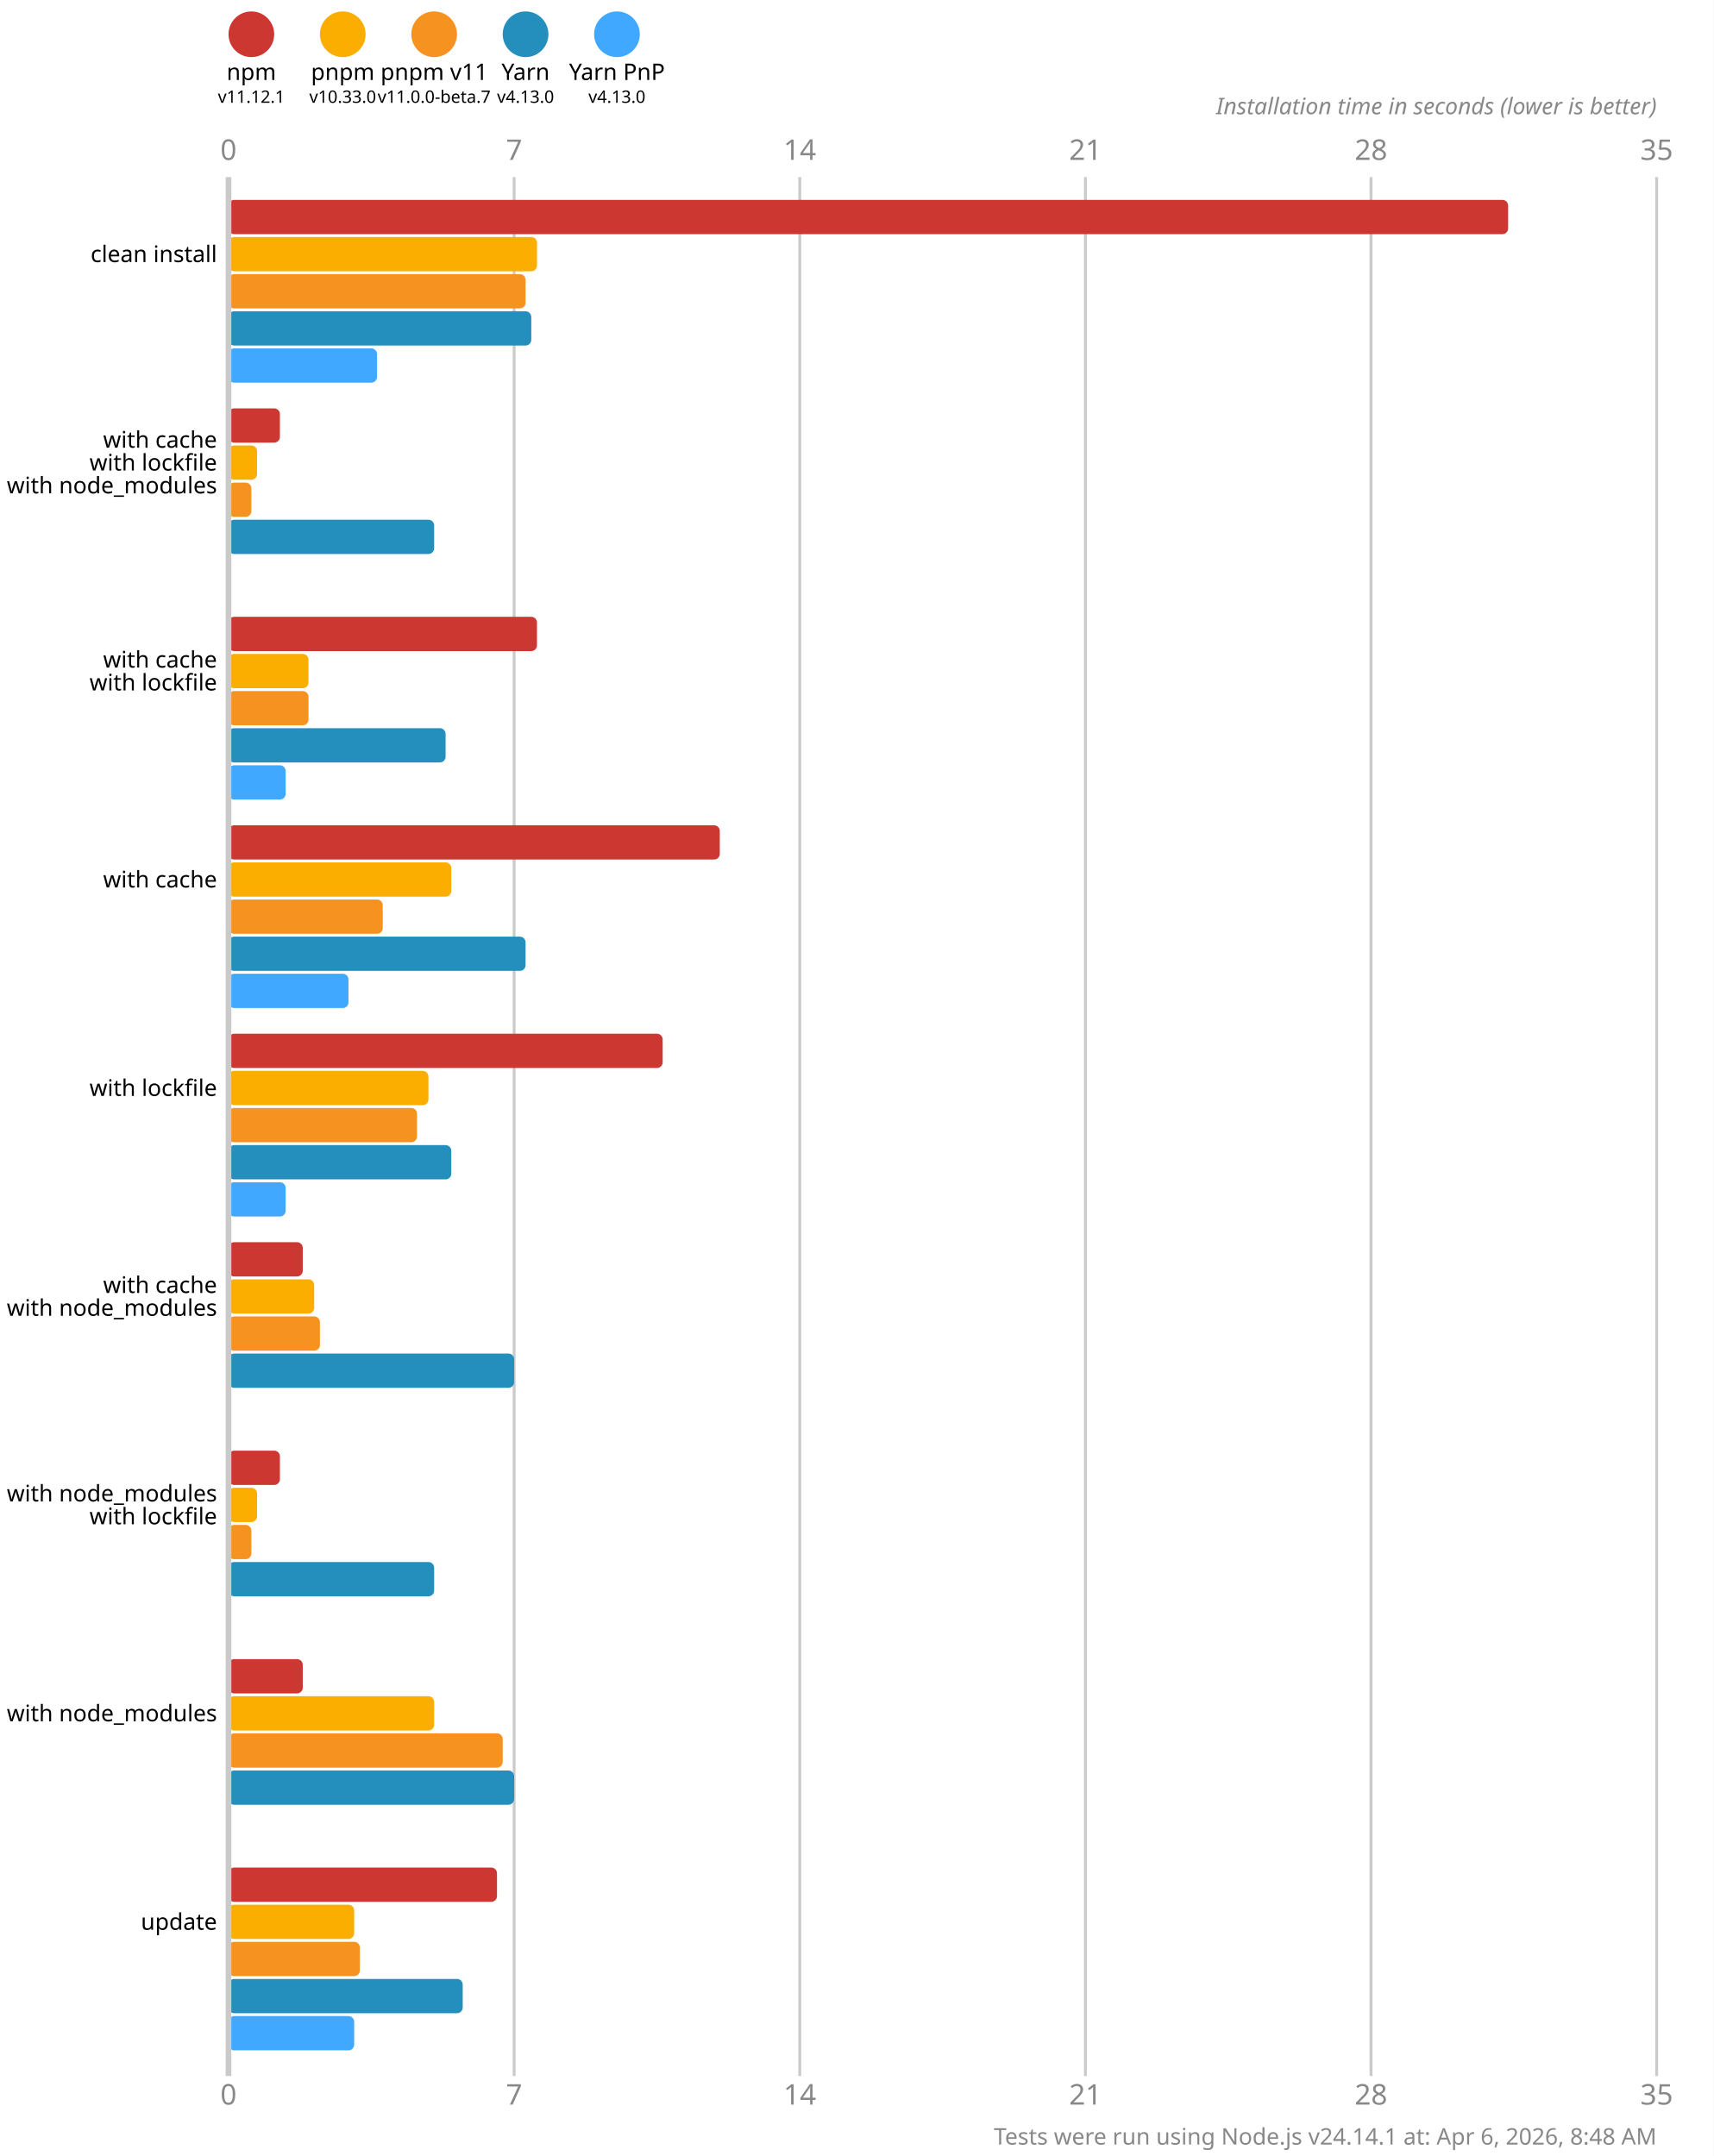
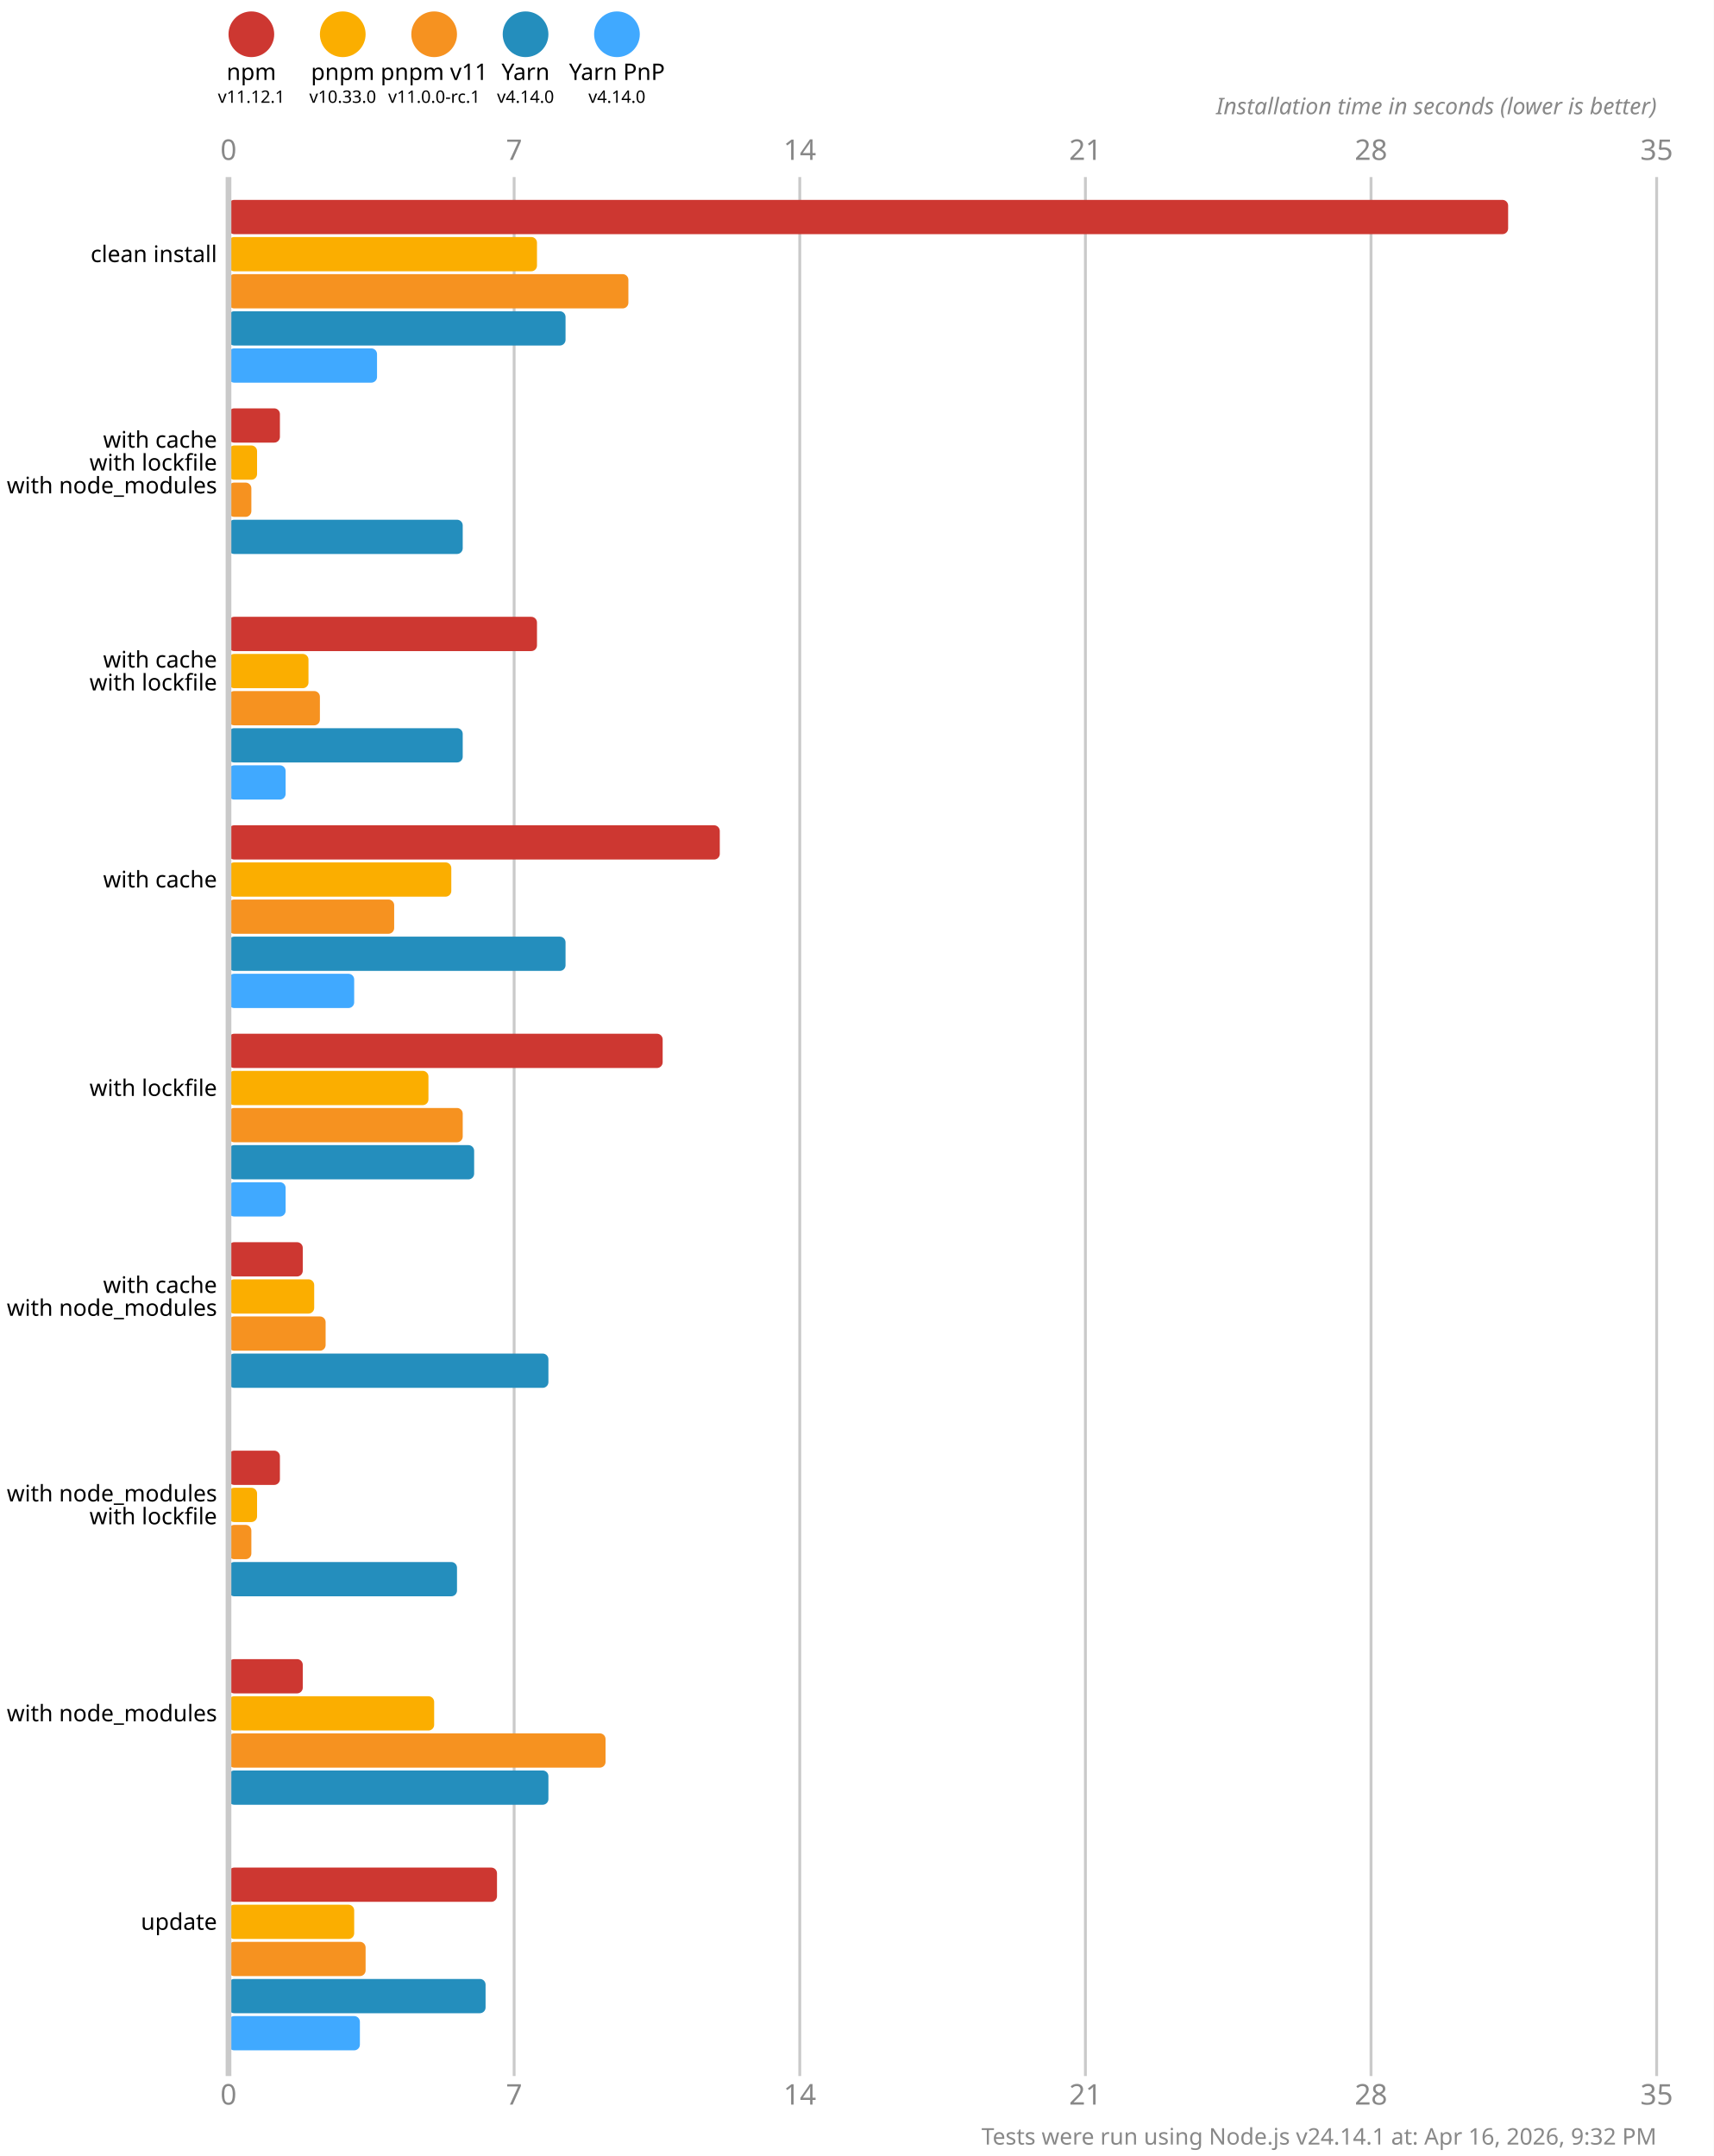
<svg xmlns="http://www.w3.org/2000/svg" version="1.1" viewBox="0 0 300 377.5">
  <style>
    .font { font-family: sans-serif; }
    .s3 { font-size: 3px; }
    .s4 { font-size: 4px; }
    .s5 { font-size: 5px; }
    .line { stroke: #cacaca; }
    .width { stroke-width: 0.5; }
    .text { fill: #888; }
  </style>
  <rect x="0" y="0" width="300" height="377.5" fill="#fff" />
  <circle cx="44" cy="6" r="4" fill="#cd3731" />
  <text x="44" y="14" class="font s4" text-anchor="middle">npm</text>
  <text x="44" y="18" class="font s3" text-anchor="middle">v11.12.1</text>
  <circle cx="60" cy="6" r="4" fill="#fbae00" />
  <text x="60" y="14" class="font s4" text-anchor="middle">pnpm</text>
  <text x="60" y="18" class="font s3" text-anchor="middle">v10.33.0</text>
  <circle cx="76" cy="6" r="4" fill="#f69220" />
  <text x="76" y="14" class="font s4" text-anchor="middle">pnpm v11</text>
-   <text x="76" y="18" class="font s3" text-anchor="middle">v11.0.0-beta.7</text>
+   <text x="76" y="18" class="font s3" text-anchor="middle">v11.0.0-rc.1</text>
  <circle cx="92" cy="6" r="4" fill="#248ebd" />
  <text x="92" y="14" class="font s4" text-anchor="middle">Yarn</text>
-   <text x="92" y="18" class="font s3" text-anchor="middle">v4.13.0</text>
+   <text x="92" y="18" class="font s3" text-anchor="middle">v4.14.0</text>
  <circle cx="108" cy="6" r="4" fill="#40a9ff" />
  <text x="108" y="14" class="font s4" text-anchor="middle">Yarn PnP</text>
-   <text x="108" y="18" class="font s3" text-anchor="middle">v4.13.0</text>
+   <text x="108" y="18" class="font s3" text-anchor="middle">v4.14.0</text>
  <text x="40" y="28" class="font s5 text" text-anchor="middle">0</text>
  <text x="40" y="368.5" class="font s5 text" text-anchor="middle">0</text>
  <line x1="90" y1="31" x2="90" y2="363.5" class="line width" />
  <text x="90" y="28" class="font s5 text" text-anchor="middle">7</text>
  <text x="90" y="368.5" class="font s5 text" text-anchor="middle">7</text>
  <line x1="140" y1="31" x2="140" y2="363.5" class="line width" />
  <text x="140" y="28" class="font s5 text" text-anchor="middle">14</text>
  <text x="140" y="368.5" class="font s5 text" text-anchor="middle">14</text>
  <line x1="190" y1="31" x2="190" y2="363.5" class="line width" />
  <text x="190" y="28" class="font s5 text" text-anchor="middle">21</text>
  <text x="190" y="368.5" class="font s5 text" text-anchor="middle">21</text>
  <line x1="240" y1="31" x2="240" y2="363.5" class="line width" />
  <text x="240" y="28" class="font s5 text" text-anchor="middle">28</text>
  <text x="240" y="368.5" class="font s5 text" text-anchor="middle">28</text>
  <line x1="290" y1="31" x2="290" y2="363.5" class="line width" />
  <text x="290" y="28" class="font s5 text" text-anchor="middle">35</text>
  <text x="290" y="368.5" class="font s5 text" text-anchor="middle">35</text>
  <text x="290" y="20" class="font s4 text" font-style="italic" text-anchor="end">Installation time in seconds (lower is better)</text>
  <rect x="40" y="35" width="224" height="6" fill="#cd3731" rx="1" ry="1" />
  <rect x="40" y="41.5" width="54" height="6" fill="#fbae00" rx="1" ry="1" />
-   <rect x="40" y="48" width="52" height="6" fill="#f69220" rx="1" ry="1" />
-   <rect x="40" y="54.5" width="53" height="6" fill="#248ebd" rx="1" ry="1" />
+   <rect x="40" y="48" width="70" height="6" fill="#f69220" rx="1" ry="1" />
+   <rect x="40" y="54.5" width="59" height="6" fill="#248ebd" rx="1" ry="1" />
  <rect x="40" y="61" width="26" height="6" fill="#40a9ff" rx="1" ry="1" />
  <rect x="40" y="71.5" width="9" height="6" fill="#cd3731" rx="1" ry="1" />
  <rect x="40" y="78" width="5" height="6" fill="#fbae00" rx="1" ry="1" />
  <rect x="40" y="84.5" width="4" height="6" fill="#f69220" rx="1" ry="1" />
-   <rect x="40" y="91" width="36" height="6" fill="#248ebd" rx="1" ry="1" />
+   <rect x="40" y="91" width="41" height="6" fill="#248ebd" rx="1" ry="1" />
  <rect x="40" y="97.5" width="0" height="6" fill="#40a9ff" rx="1" ry="1" />
  <rect x="40" y="108" width="54" height="6" fill="#cd3731" rx="1" ry="1" />
  <rect x="40" y="114.5" width="14" height="6" fill="#fbae00" rx="1" ry="1" />
-   <rect x="40" y="121" width="14" height="6" fill="#f69220" rx="1" ry="1" />
-   <rect x="40" y="127.5" width="38" height="6" fill="#248ebd" rx="1" ry="1" />
+   <rect x="40" y="121" width="16" height="6" fill="#f69220" rx="1" ry="1" />
+   <rect x="40" y="127.5" width="41" height="6" fill="#248ebd" rx="1" ry="1" />
  <rect x="40" y="134" width="10" height="6" fill="#40a9ff" rx="1" ry="1" />
  <rect x="40" y="144.5" width="86" height="6" fill="#cd3731" rx="1" ry="1" />
  <rect x="40" y="151" width="39" height="6" fill="#fbae00" rx="1" ry="1" />
-   <rect x="40" y="157.5" width="27" height="6" fill="#f69220" rx="1" ry="1" />
-   <rect x="40" y="164" width="52" height="6" fill="#248ebd" rx="1" ry="1" />
-   <rect x="40" y="170.5" width="21" height="6" fill="#40a9ff" rx="1" ry="1" />
+   <rect x="40" y="157.5" width="29" height="6" fill="#f69220" rx="1" ry="1" />
+   <rect x="40" y="164" width="59" height="6" fill="#248ebd" rx="1" ry="1" />
+   <rect x="40" y="170.5" width="22" height="6" fill="#40a9ff" rx="1" ry="1" />
  <rect x="40" y="181" width="76" height="6" fill="#cd3731" rx="1" ry="1" />
  <rect x="40" y="187.5" width="35" height="6" fill="#fbae00" rx="1" ry="1" />
-   <rect x="40" y="194" width="33" height="6" fill="#f69220" rx="1" ry="1" />
-   <rect x="40" y="200.5" width="39" height="6" fill="#248ebd" rx="1" ry="1" />
+   <rect x="40" y="194" width="41" height="6" fill="#f69220" rx="1" ry="1" />
+   <rect x="40" y="200.5" width="43" height="6" fill="#248ebd" rx="1" ry="1" />
  <rect x="40" y="207" width="10" height="6" fill="#40a9ff" rx="1" ry="1" />
  <rect x="40" y="217.5" width="13" height="6" fill="#cd3731" rx="1" ry="1" />
  <rect x="40" y="224" width="15" height="6" fill="#fbae00" rx="1" ry="1" />
-   <rect x="40" y="230.5" width="16" height="6" fill="#f69220" rx="1" ry="1" />
-   <rect x="40" y="237" width="50" height="6" fill="#248ebd" rx="1" ry="1" />
+   <rect x="40" y="230.5" width="17" height="6" fill="#f69220" rx="1" ry="1" />
+   <rect x="40" y="237" width="56" height="6" fill="#248ebd" rx="1" ry="1" />
  <rect x="40" y="243.5" width="0" height="6" fill="#40a9ff" rx="1" ry="1" />
  <rect x="40" y="254" width="9" height="6" fill="#cd3731" rx="1" ry="1" />
  <rect x="40" y="260.5" width="5" height="6" fill="#fbae00" rx="1" ry="1" />
  <rect x="40" y="267" width="4" height="6" fill="#f69220" rx="1" ry="1" />
-   <rect x="40" y="273.5" width="36" height="6" fill="#248ebd" rx="1" ry="1" />
+   <rect x="40" y="273.5" width="40" height="6" fill="#248ebd" rx="1" ry="1" />
  <rect x="40" y="280" width="0" height="6" fill="#40a9ff" rx="1" ry="1" />
  <rect x="40" y="290.5" width="13" height="6" fill="#cd3731" rx="1" ry="1" />
  <rect x="40" y="297" width="36" height="6" fill="#fbae00" rx="1" ry="1" />
-   <rect x="40" y="303.5" width="48" height="6" fill="#f69220" rx="1" ry="1" />
-   <rect x="40" y="310" width="50" height="6" fill="#248ebd" rx="1" ry="1" />
+   <rect x="40" y="303.5" width="66" height="6" fill="#f69220" rx="1" ry="1" />
+   <rect x="40" y="310" width="56" height="6" fill="#248ebd" rx="1" ry="1" />
  <rect x="40" y="316.5" width="0" height="6" fill="#40a9ff" rx="1" ry="1" />
  <rect x="40" y="327" width="47" height="6" fill="#cd3731" rx="1" ry="1" />
  <rect x="40" y="333.5" width="22" height="6" fill="#fbae00" rx="1" ry="1" />
-   <rect x="40" y="340" width="23" height="6" fill="#f69220" rx="1" ry="1" />
-   <rect x="40" y="346.5" width="41" height="6" fill="#248ebd" rx="1" ry="1" />
-   <rect x="40" y="353" width="22" height="6" fill="#40a9ff" rx="1" ry="1" />
+   <rect x="40" y="340" width="24" height="6" fill="#f69220" rx="1" ry="1" />
+   <rect x="40" y="346.5" width="45" height="6" fill="#248ebd" rx="1" ry="1" />
+   <rect x="40" y="353" width="23" height="6" fill="#40a9ff" rx="1" ry="1" />
  <line x1="40" y1="31" x2="40" y2="363.5" class="line" />
  <text x="38" y="44.5" class="font s4" dominant-baseline="middle" text-anchor="end">clean install</text>
  <text x="38" y="77" class="font s4" dominant-baseline="middle" text-anchor="end">with cache</text>
  <text x="38" y="81" class="font s4" dominant-baseline="middle" text-anchor="end">with lockfile</text>
  <text x="38" y="85" class="font s4" dominant-baseline="middle" text-anchor="end">with node_modules</text>
  <text x="38" y="115.5" class="font s4" dominant-baseline="middle" text-anchor="end">with cache</text>
  <text x="38" y="119.5" class="font s4" dominant-baseline="middle" text-anchor="end">with lockfile</text>
  <text x="38" y="154" class="font s4" dominant-baseline="middle" text-anchor="end">with cache</text>
  <text x="38" y="190.5" class="font s4" dominant-baseline="middle" text-anchor="end">with lockfile</text>
  <text x="38" y="225" class="font s4" dominant-baseline="middle" text-anchor="end">with cache</text>
  <text x="38" y="229" class="font s4" dominant-baseline="middle" text-anchor="end">with node_modules</text>
  <text x="38" y="261.5" class="font s4" dominant-baseline="middle" text-anchor="end">with node_modules</text>
  <text x="38" y="265.5" class="font s4" dominant-baseline="middle" text-anchor="end">with lockfile</text>
  <text x="38" y="300" class="font s4" dominant-baseline="middle" text-anchor="end">with node_modules</text>
  <text x="38" y="336.5" class="font s4" dominant-baseline="middle" text-anchor="end">update</text>
-   <text x="290" y="375.5" class="font s4 text" text-anchor="end">Tests were run using Node.js v24.14.1 at: Apr 6, 2026, 8:48 AM</text>
+   <text x="290" y="375.5" class="font s4 text" text-anchor="end">Tests were run using Node.js v24.14.1 at: Apr 16, 2026, 9:32 PM</text>
</svg>
